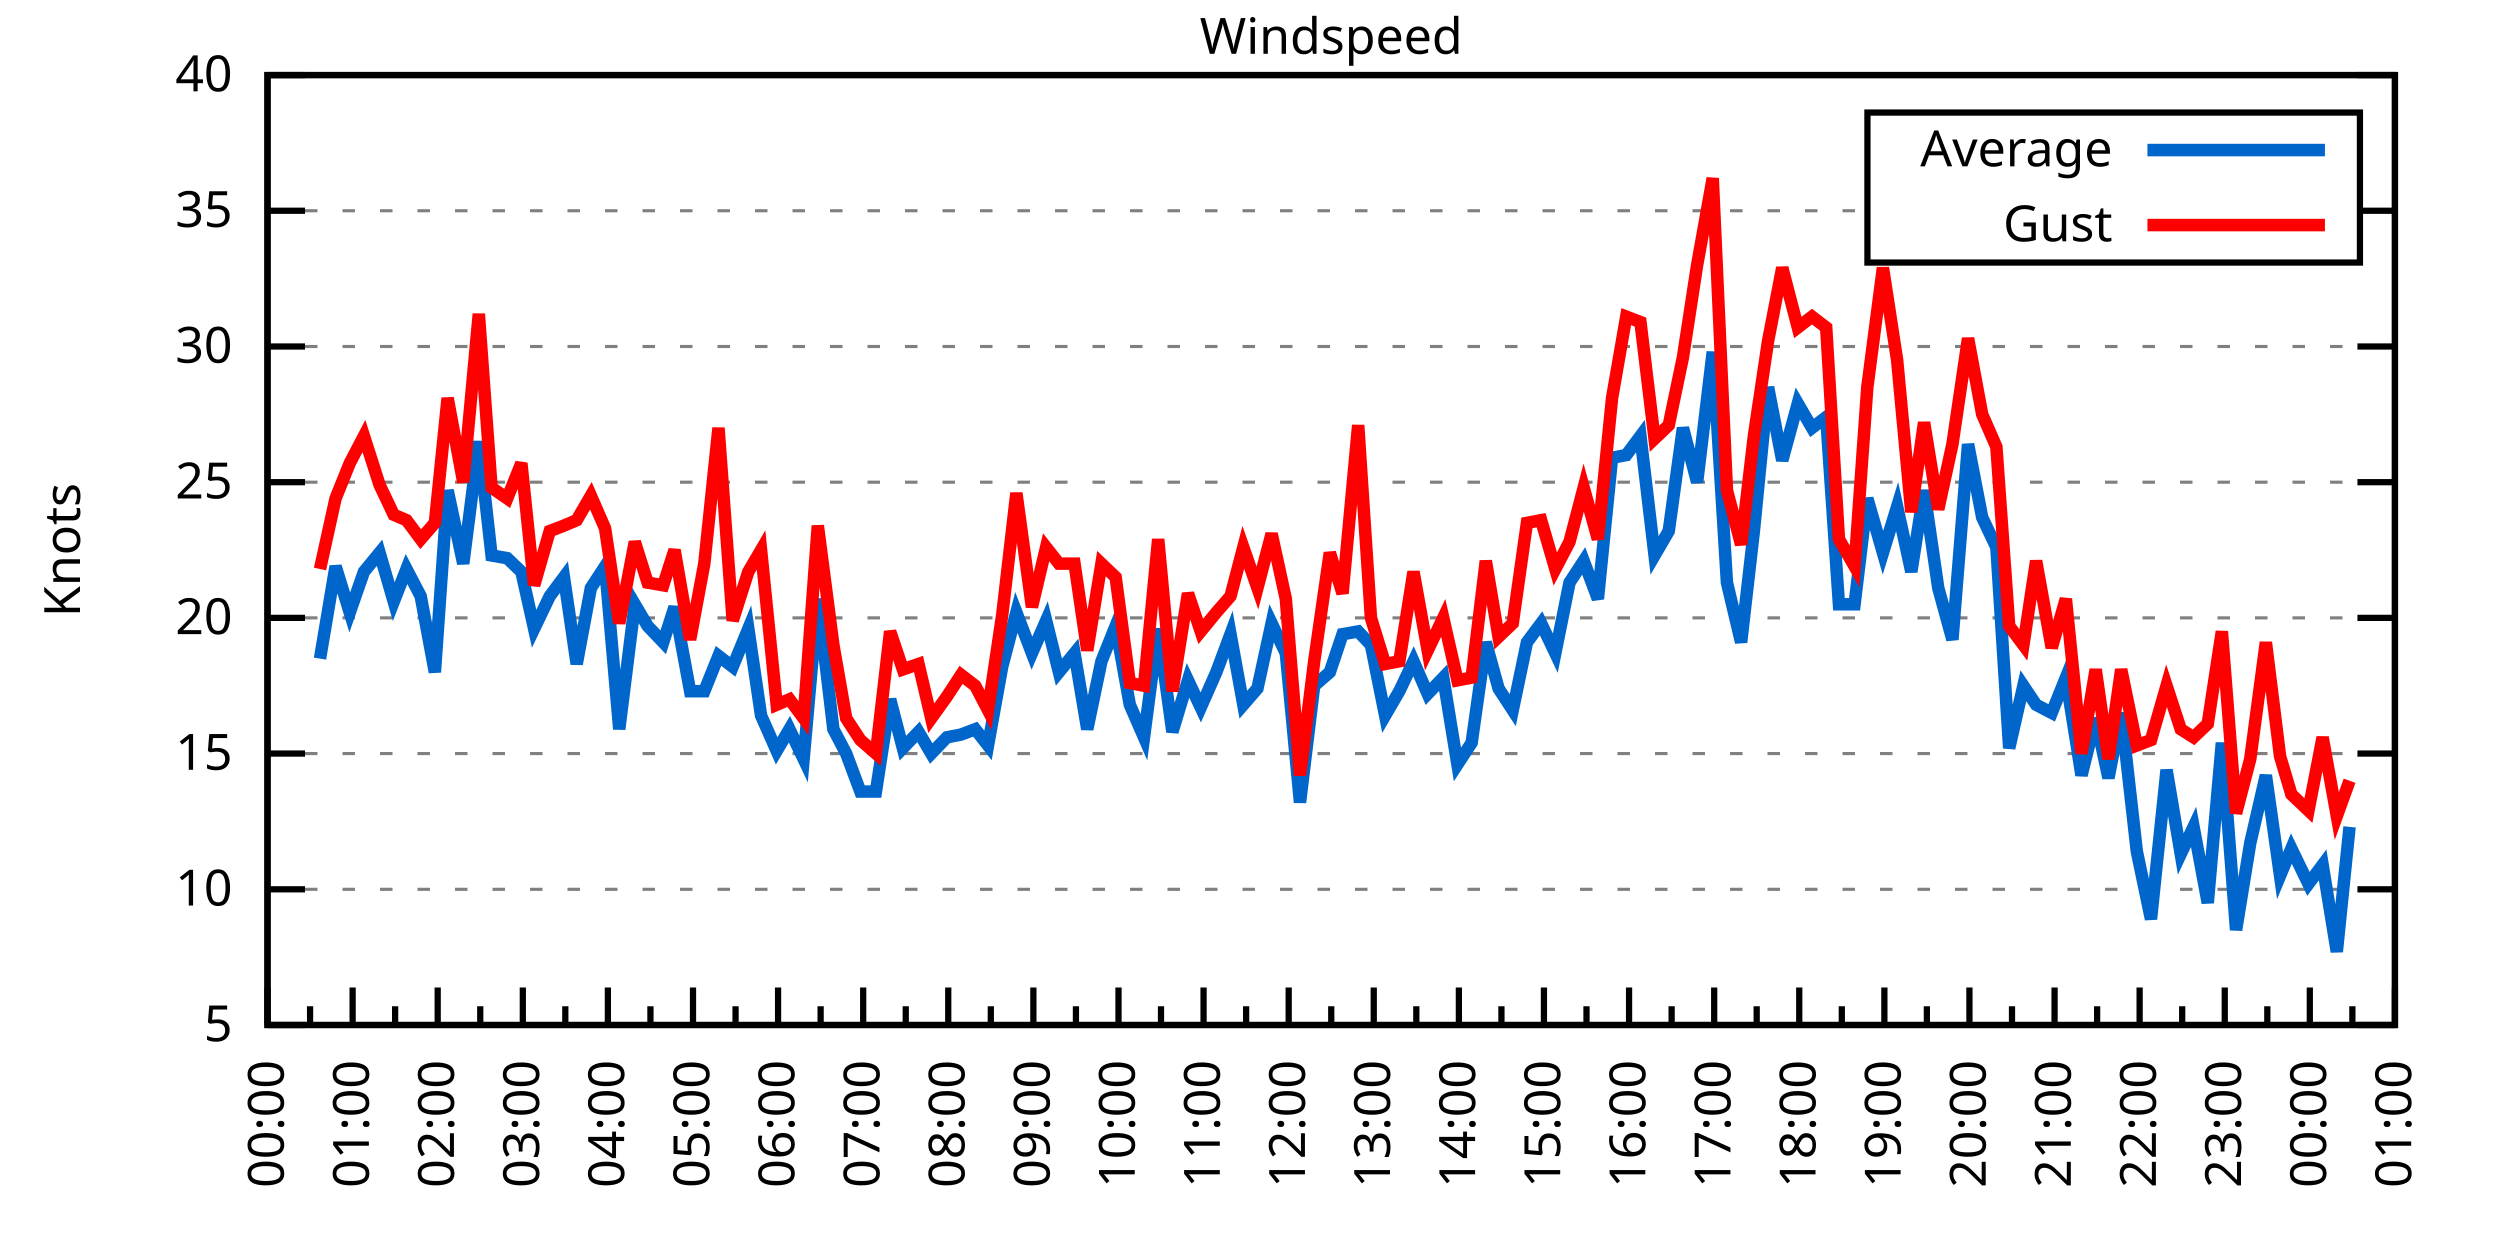
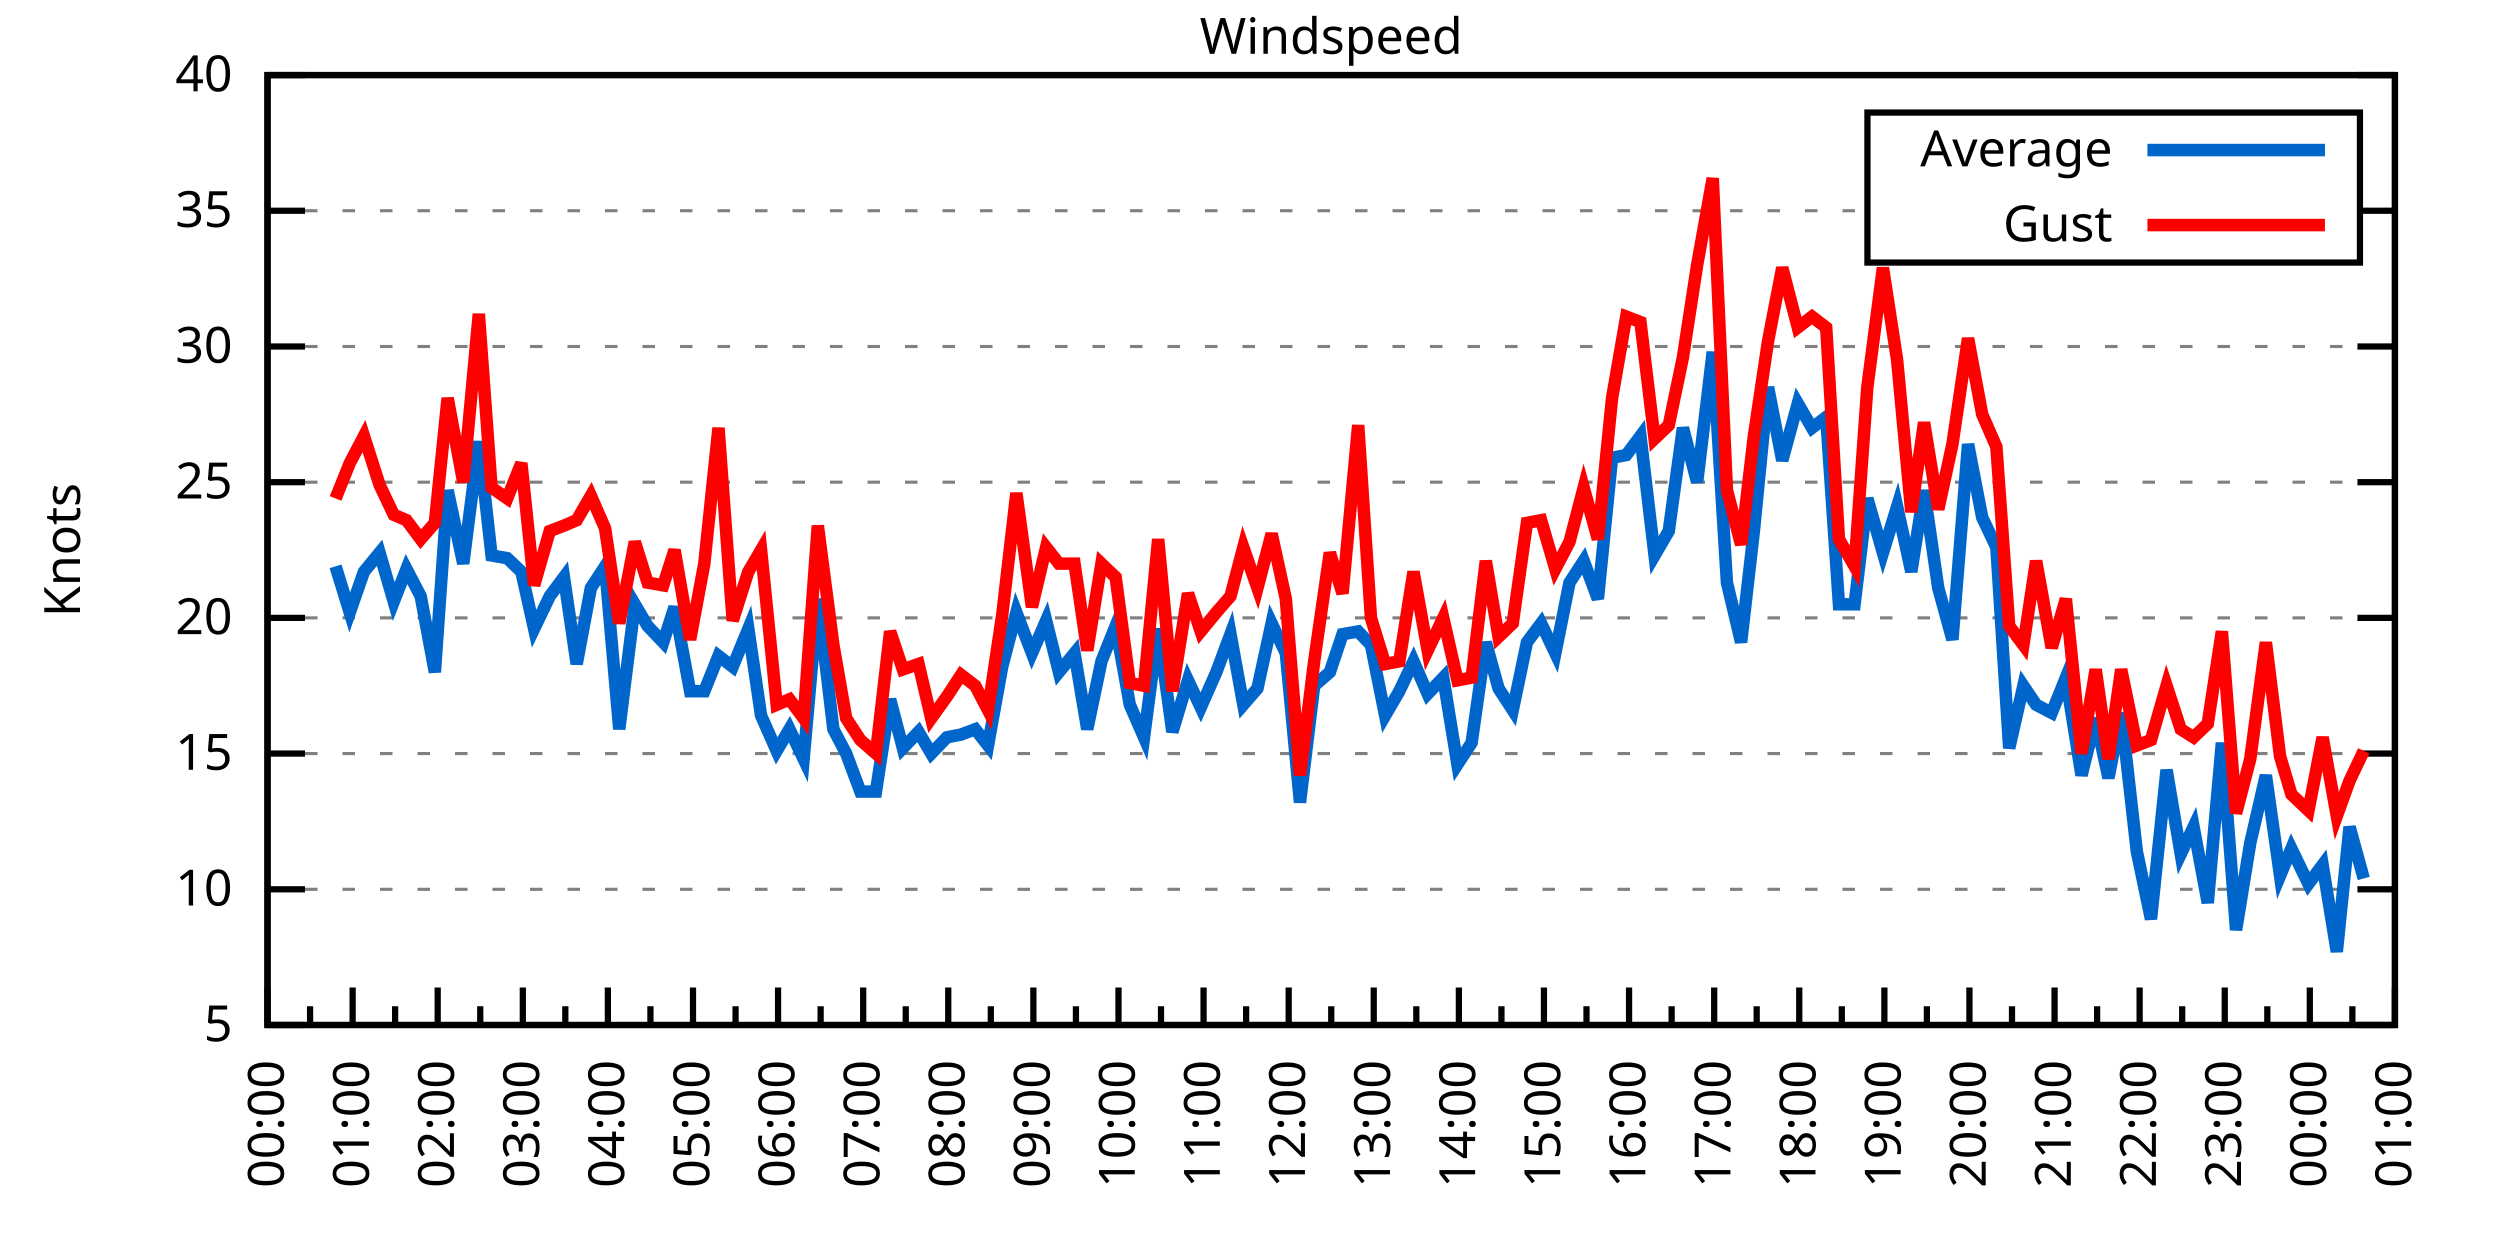
<svg xmlns="http://www.w3.org/2000/svg" xmlns:xlink="http://www.w3.org/1999/xlink" width="400" height="200" viewBox="0 0 400 200">
  <g id="gnuplot_canvas">
    <rect x="0" y="0" width="400" height="200" fill="none" />
    <defs>
      <circle id="gpDot" r="0.5" stroke-width="0.5" stroke="currentColor" />
      <path id="gpPt0" stroke-width="0.333" stroke="currentColor" d="M-1,0 h2 M0,-1 v2" />
      <path id="gpPt1" stroke-width="0.333" stroke="currentColor" d="M-1,-1 L1,1 M1,-1 L-1,1" />
      <path id="gpPt2" stroke-width="0.333" stroke="currentColor" d="M-1,0 L1,0 M0,-1 L0,1 M-1,-1 L1,1 M-1,1 L1,-1" />
      <rect id="gpPt3" stroke-width="0.333" stroke="currentColor" x="-1" y="-1" width="2" height="2" />
      <rect id="gpPt4" stroke-width="0.333" stroke="currentColor" fill="currentColor" x="-1" y="-1" width="2" height="2" />
      <circle id="gpPt5" stroke-width="0.333" stroke="currentColor" cx="0" cy="0" r="1" />
      <use xlink:href="#gpPt5" id="gpPt6" fill="currentColor" stroke="none" />
      <path id="gpPt7" stroke-width="0.333" stroke="currentColor" d="M0,-1.33 L-1.33,0.67 L1.33,0.67 z" />
      <use xlink:href="#gpPt7" id="gpPt8" fill="currentColor" stroke="none" />
      <use xlink:href="#gpPt7" id="gpPt9" stroke="currentColor" transform="rotate(180)" />
      <use xlink:href="#gpPt9" id="gpPt10" fill="currentColor" stroke="none" />
      <use xlink:href="#gpPt3" id="gpPt11" stroke="currentColor" transform="rotate(45)" />
      <use xlink:href="#gpPt11" id="gpPt12" fill="currentColor" stroke="none" />
      <path id="gpPt13" stroke-width="0.333" stroke="currentColor" d="M0,1.330 L1.265,0.411 L0.782,-1.067 L-0.782,-1.076 L-1.265,0.411 z" />
      <use xlink:href="#gpPt13" id="gpPt14" fill="currentColor" stroke="none" />
      <filter id="textbox" filterUnits="objectBoundingBox" x="0" y="0" height="1" width="1">
        <feFlood flood-color="white" flood-opacity="1" result="bgnd" />
        <feComposite in="SourceGraphic" in2="bgnd" operator="atop" />
      </filter>
      <filter id="greybox" filterUnits="objectBoundingBox" x="0" y="0" height="1" width="1">
        <feFlood flood-color="lightgrey" flood-opacity="1" result="grey" />
        <feComposite in="SourceGraphic" in2="grey" operator="atop" />
      </filter>
    </defs>
    <g fill="none" color="white" stroke="currentColor" stroke-width="1.00" stroke-linecap="butt" stroke-linejoin="miter">
</g>
    <g fill="none" color="black" stroke="currentColor" stroke-width="1.00" stroke-linecap="butt" stroke-linejoin="miter">
      <g stroke="none" shape-rendering="crispEdges">
        <polygon fill="rgb(255, 255, 255)" points="42.80,164.00 383.18,164.00 383.18,12.02 42.80,12.02 " />
      </g>
    </g>
    <g fill="none" color="black" stroke="currentColor" stroke-width="1.00" stroke-linecap="butt" stroke-linejoin="miter">
</g>
    <g fill="none" color="black" stroke="black" stroke-width="0.50" stroke-linecap="butt" stroke-linejoin="miter">
</g>
    <g fill="none" color="gray" stroke="currentColor" stroke-width="0.50" stroke-linecap="butt" stroke-linejoin="miter">
      <path stroke="gray" stroke-dasharray="2,4" class="gridline" d="M42.80,164.00 L383.19,164.00  " />
    </g>
    <g fill="none" color="gray" stroke="gray" stroke-width="1.00" stroke-linecap="butt" stroke-linejoin="miter">
</g>
    <g fill="none" color="black" stroke="currentColor" stroke-width="1.00" stroke-linecap="butt" stroke-linejoin="miter">
      <path stroke="black" d="M42.80,164.00 L48.80,164.00 M383.19,164.00 L377.19,164.00  " />
      <g transform="translate(37.20,166.60)" stroke="none" fill="black" font-family="Sans" font-size="8.00" text-anchor="end">
        <text>
          <tspan font-family="Sans"> 5</tspan>
        </text>
      </g>
    </g>
    <g fill="none" color="black" stroke="currentColor" stroke-width="1.00" stroke-linecap="butt" stroke-linejoin="miter">
</g>
    <g fill="none" color="black" stroke="black" stroke-width="0.50" stroke-linecap="butt" stroke-linejoin="miter">
</g>
    <g fill="none" color="gray" stroke="currentColor" stroke-width="0.50" stroke-linecap="butt" stroke-linejoin="miter">
      <path stroke="gray" stroke-dasharray="2,4" class="gridline" d="M42.80,142.29 L383.19,142.29  " />
    </g>
    <g fill="none" color="gray" stroke="gray" stroke-width="1.00" stroke-linecap="butt" stroke-linejoin="miter">
</g>
    <g fill="none" color="black" stroke="currentColor" stroke-width="1.00" stroke-linecap="butt" stroke-linejoin="miter">
      <path stroke="black" d="M42.80,142.29 L48.80,142.29 M383.19,142.29 L377.19,142.29  " />
      <g transform="translate(37.20,144.89)" stroke="none" fill="black" font-family="Sans" font-size="8.00" text-anchor="end">
        <text>
          <tspan font-family="Sans"> 10</tspan>
        </text>
      </g>
    </g>
    <g fill="none" color="black" stroke="currentColor" stroke-width="1.00" stroke-linecap="butt" stroke-linejoin="miter">
</g>
    <g fill="none" color="black" stroke="black" stroke-width="0.50" stroke-linecap="butt" stroke-linejoin="miter">
</g>
    <g fill="none" color="gray" stroke="currentColor" stroke-width="0.50" stroke-linecap="butt" stroke-linejoin="miter">
      <path stroke="gray" stroke-dasharray="2,4" class="gridline" d="M42.80,120.57 L383.19,120.57  " />
    </g>
    <g fill="none" color="gray" stroke="gray" stroke-width="1.00" stroke-linecap="butt" stroke-linejoin="miter">
</g>
    <g fill="none" color="black" stroke="currentColor" stroke-width="1.00" stroke-linecap="butt" stroke-linejoin="miter">
      <path stroke="black" d="M42.80,120.57 L48.80,120.57 M383.19,120.57 L377.19,120.57  " />
      <g transform="translate(37.20,123.17)" stroke="none" fill="black" font-family="Sans" font-size="8.00" text-anchor="end">
        <text>
          <tspan font-family="Sans"> 15</tspan>
        </text>
      </g>
    </g>
    <g fill="none" color="black" stroke="currentColor" stroke-width="1.00" stroke-linecap="butt" stroke-linejoin="miter">
</g>
    <g fill="none" color="black" stroke="black" stroke-width="0.50" stroke-linecap="butt" stroke-linejoin="miter">
</g>
    <g fill="none" color="gray" stroke="currentColor" stroke-width="0.50" stroke-linecap="butt" stroke-linejoin="miter">
      <path stroke="gray" stroke-dasharray="2,4" class="gridline" d="M42.80,98.86 L383.19,98.86  " />
    </g>
    <g fill="none" color="gray" stroke="gray" stroke-width="1.00" stroke-linecap="butt" stroke-linejoin="miter">
</g>
    <g fill="none" color="black" stroke="currentColor" stroke-width="1.00" stroke-linecap="butt" stroke-linejoin="miter">
      <path stroke="black" d="M42.80,98.86 L48.80,98.86 M383.19,98.86 L377.19,98.86  " />
      <g transform="translate(37.20,101.46)" stroke="none" fill="black" font-family="Sans" font-size="8.00" text-anchor="end">
        <text>
          <tspan font-family="Sans"> 20</tspan>
        </text>
      </g>
    </g>
    <g fill="none" color="black" stroke="currentColor" stroke-width="1.00" stroke-linecap="butt" stroke-linejoin="miter">
</g>
    <g fill="none" color="black" stroke="black" stroke-width="0.50" stroke-linecap="butt" stroke-linejoin="miter">
</g>
    <g fill="none" color="gray" stroke="currentColor" stroke-width="0.50" stroke-linecap="butt" stroke-linejoin="miter">
      <path stroke="gray" stroke-dasharray="2,4" class="gridline" d="M42.80,77.15 L383.19,77.15  " />
    </g>
    <g fill="none" color="gray" stroke="gray" stroke-width="1.00" stroke-linecap="butt" stroke-linejoin="miter">
</g>
    <g fill="none" color="black" stroke="currentColor" stroke-width="1.00" stroke-linecap="butt" stroke-linejoin="miter">
      <path stroke="black" d="M42.80,77.15 L48.80,77.15 M383.19,77.15 L377.19,77.15  " />
      <g transform="translate(37.20,79.75)" stroke="none" fill="black" font-family="Sans" font-size="8.00" text-anchor="end">
        <text>
          <tspan font-family="Sans"> 25</tspan>
        </text>
      </g>
    </g>
    <g fill="none" color="black" stroke="currentColor" stroke-width="1.00" stroke-linecap="butt" stroke-linejoin="miter">
</g>
    <g fill="none" color="black" stroke="black" stroke-width="0.50" stroke-linecap="butt" stroke-linejoin="miter">
</g>
    <g fill="none" color="gray" stroke="currentColor" stroke-width="0.50" stroke-linecap="butt" stroke-linejoin="miter">
      <path stroke="gray" stroke-dasharray="2,4" class="gridline" d="M42.80,55.44 L383.19,55.44  " />
    </g>
    <g fill="none" color="gray" stroke="gray" stroke-width="1.00" stroke-linecap="butt" stroke-linejoin="miter">
</g>
    <g fill="none" color="black" stroke="currentColor" stroke-width="1.00" stroke-linecap="butt" stroke-linejoin="miter">
      <path stroke="black" d="M42.80,55.44 L48.80,55.44 M383.19,55.44 L377.19,55.44  " />
      <g transform="translate(37.20,58.04)" stroke="none" fill="black" font-family="Sans" font-size="8.00" text-anchor="end">
        <text>
          <tspan font-family="Sans"> 30</tspan>
        </text>
      </g>
    </g>
    <g fill="none" color="black" stroke="currentColor" stroke-width="1.00" stroke-linecap="butt" stroke-linejoin="miter">
</g>
    <g fill="none" color="black" stroke="black" stroke-width="0.50" stroke-linecap="butt" stroke-linejoin="miter">
</g>
    <g fill="none" color="gray" stroke="currentColor" stroke-width="0.50" stroke-linecap="butt" stroke-linejoin="miter">
      <path stroke="gray" stroke-dasharray="2,4" class="gridline" d="M42.80,33.72 L298.79,33.72 M377.59,33.72 L383.19,33.72  " />
    </g>
    <g fill="none" color="gray" stroke="gray" stroke-width="1.00" stroke-linecap="butt" stroke-linejoin="miter">
</g>
    <g fill="none" color="black" stroke="currentColor" stroke-width="1.00" stroke-linecap="butt" stroke-linejoin="miter">
      <path stroke="black" d="M42.80,33.72 L48.80,33.72 M383.19,33.72 L377.19,33.72  " />
      <g transform="translate(37.20,36.32)" stroke="none" fill="black" font-family="Sans" font-size="8.00" text-anchor="end">
        <text>
          <tspan font-family="Sans"> 35</tspan>
        </text>
      </g>
    </g>
    <g fill="none" color="black" stroke="currentColor" stroke-width="1.00" stroke-linecap="butt" stroke-linejoin="miter">
</g>
    <g fill="none" color="black" stroke="black" stroke-width="0.50" stroke-linecap="butt" stroke-linejoin="miter">
</g>
    <g fill="none" color="gray" stroke="currentColor" stroke-width="0.50" stroke-linecap="butt" stroke-linejoin="miter">
      <path stroke="gray" stroke-dasharray="2,4" class="gridline" d="M42.80,12.01 L383.19,12.01  " />
    </g>
    <g fill="none" color="gray" stroke="gray" stroke-width="1.00" stroke-linecap="butt" stroke-linejoin="miter">
</g>
    <g fill="none" color="black" stroke="currentColor" stroke-width="1.00" stroke-linecap="butt" stroke-linejoin="miter">
      <path stroke="black" d="M42.80,12.01 L48.80,12.01 M383.19,12.01 L377.19,12.01  " />
      <g transform="translate(37.20,14.61)" stroke="none" fill="black" font-family="Sans" font-size="8.00" text-anchor="end">
        <text>
          <tspan font-family="Sans"> 40</tspan>
        </text>
      </g>
    </g>
    <g fill="none" color="black" stroke="currentColor" stroke-width="1.00" stroke-linecap="butt" stroke-linejoin="miter">
      <path stroke="black" d="M42.80,164.00 L42.80,158.00  " />
      <g transform="translate(45.40,169.60) rotate(270)" stroke="none" fill="black" font-family="Sans" font-size="8.00" text-anchor="end">
        <text>
          <tspan font-family="Sans">00:00</tspan>
        </text>
      </g>
    </g>
    <g fill="none" color="black" stroke="currentColor" stroke-width="1.00" stroke-linecap="butt" stroke-linejoin="miter">
      <path stroke="black" d="M49.61,164.00 L49.61,161.00 M56.42,164.00 L56.42,158.00  " />
      <g transform="translate(59.02,169.60) rotate(270)" stroke="none" fill="black" font-family="Sans" font-size="8.00" text-anchor="end">
        <text>
          <tspan font-family="Sans">01:00</tspan>
        </text>
      </g>
    </g>
    <g fill="none" color="black" stroke="currentColor" stroke-width="1.00" stroke-linecap="butt" stroke-linejoin="miter">
      <path stroke="black" d="M63.22,164.00 L63.22,161.00 M70.03,164.00 L70.03,158.00  " />
      <g transform="translate(72.63,169.60) rotate(270)" stroke="none" fill="black" font-family="Sans" font-size="8.00" text-anchor="end">
        <text>
          <tspan font-family="Sans">02:00</tspan>
        </text>
      </g>
    </g>
    <g fill="none" color="black" stroke="currentColor" stroke-width="1.00" stroke-linecap="butt" stroke-linejoin="miter">
      <path stroke="black" d="M76.84,164.00 L76.84,161.00 M83.65,164.00 L83.65,158.00  " />
      <g transform="translate(86.25,169.60) rotate(270)" stroke="none" fill="black" font-family="Sans" font-size="8.00" text-anchor="end">
        <text>
          <tspan font-family="Sans">03:00</tspan>
        </text>
      </g>
    </g>
    <g fill="none" color="black" stroke="currentColor" stroke-width="1.00" stroke-linecap="butt" stroke-linejoin="miter">
      <path stroke="black" d="M90.45,164.00 L90.45,161.00 M97.26,164.00 L97.26,158.00  " />
      <g transform="translate(99.86,169.60) rotate(270)" stroke="none" fill="black" font-family="Sans" font-size="8.00" text-anchor="end">
        <text>
          <tspan font-family="Sans">04:00</tspan>
        </text>
      </g>
    </g>
    <g fill="none" color="black" stroke="currentColor" stroke-width="1.00" stroke-linecap="butt" stroke-linejoin="miter">
      <path stroke="black" d="M104.07,164.00 L104.07,161.00 M110.88,164.00 L110.88,158.00  " />
      <g transform="translate(113.48,169.60) rotate(270)" stroke="none" fill="black" font-family="Sans" font-size="8.00" text-anchor="end">
        <text>
          <tspan font-family="Sans">05:00</tspan>
        </text>
      </g>
    </g>
    <g fill="none" color="black" stroke="currentColor" stroke-width="1.00" stroke-linecap="butt" stroke-linejoin="miter">
      <path stroke="black" d="M117.69,164.00 L117.69,161.00 M124.49,164.00 L124.49,158.00  " />
      <g transform="translate(127.09,169.60) rotate(270)" stroke="none" fill="black" font-family="Sans" font-size="8.00" text-anchor="end">
        <text>
          <tspan font-family="Sans">06:00</tspan>
        </text>
      </g>
    </g>
    <g fill="none" color="black" stroke="currentColor" stroke-width="1.00" stroke-linecap="butt" stroke-linejoin="miter">
      <path stroke="black" d="M131.30,164.00 L131.30,161.00 M138.11,164.00 L138.11,158.00  " />
      <g transform="translate(140.71,169.60) rotate(270)" stroke="none" fill="black" font-family="Sans" font-size="8.00" text-anchor="end">
        <text>
          <tspan font-family="Sans">07:00</tspan>
        </text>
      </g>
    </g>
    <g fill="none" color="black" stroke="currentColor" stroke-width="1.00" stroke-linecap="butt" stroke-linejoin="miter">
      <path stroke="black" d="M144.92,164.00 L144.92,161.00 M151.72,164.00 L151.72,158.00  " />
      <g transform="translate(154.32,169.60) rotate(270)" stroke="none" fill="black" font-family="Sans" font-size="8.00" text-anchor="end">
        <text>
          <tspan font-family="Sans">08:00</tspan>
        </text>
      </g>
    </g>
    <g fill="none" color="black" stroke="currentColor" stroke-width="1.00" stroke-linecap="butt" stroke-linejoin="miter">
      <path stroke="black" d="M158.53,164.00 L158.53,161.00 M165.34,164.00 L165.34,158.00  " />
      <g transform="translate(167.94,169.60) rotate(270)" stroke="none" fill="black" font-family="Sans" font-size="8.00" text-anchor="end">
        <text>
          <tspan font-family="Sans">09:00</tspan>
        </text>
      </g>
    </g>
    <g fill="none" color="black" stroke="currentColor" stroke-width="1.00" stroke-linecap="butt" stroke-linejoin="miter">
      <path stroke="black" d="M172.15,164.00 L172.15,161.00 M178.96,164.00 L178.96,158.00  " />
      <g transform="translate(181.56,169.60) rotate(270)" stroke="none" fill="black" font-family="Sans" font-size="8.00" text-anchor="end">
        <text>
          <tspan font-family="Sans">10:00</tspan>
        </text>
      </g>
    </g>
    <g fill="none" color="black" stroke="currentColor" stroke-width="1.00" stroke-linecap="butt" stroke-linejoin="miter">
      <path stroke="black" d="M185.76,164.00 L185.76,161.00 M192.57,164.00 L192.57,158.00  " />
      <g transform="translate(195.17,169.60) rotate(270)" stroke="none" fill="black" font-family="Sans" font-size="8.00" text-anchor="end">
        <text>
          <tspan font-family="Sans">11:00</tspan>
        </text>
      </g>
    </g>
    <g fill="none" color="black" stroke="currentColor" stroke-width="1.00" stroke-linecap="butt" stroke-linejoin="miter">
      <path stroke="black" d="M199.38,164.00 L199.38,161.00 M206.19,164.00 L206.19,158.00  " />
      <g transform="translate(208.79,169.60) rotate(270)" stroke="none" fill="black" font-family="Sans" font-size="8.00" text-anchor="end">
        <text>
          <tspan font-family="Sans">12:00</tspan>
        </text>
      </g>
    </g>
    <g fill="none" color="black" stroke="currentColor" stroke-width="1.00" stroke-linecap="butt" stroke-linejoin="miter">
      <path stroke="black" d="M213.00,164.00 L213.00,161.00 M219.80,164.00 L219.80,158.00  " />
      <g transform="translate(222.40,169.60) rotate(270)" stroke="none" fill="black" font-family="Sans" font-size="8.00" text-anchor="end">
        <text>
          <tspan font-family="Sans">13:00</tspan>
        </text>
      </g>
    </g>
    <g fill="none" color="black" stroke="currentColor" stroke-width="1.00" stroke-linecap="butt" stroke-linejoin="miter">
      <path stroke="black" d="M226.61,164.00 L226.61,161.00 M233.42,164.00 L233.42,158.00  " />
      <g transform="translate(236.02,169.60) rotate(270)" stroke="none" fill="black" font-family="Sans" font-size="8.00" text-anchor="end">
        <text>
          <tspan font-family="Sans">14:00</tspan>
        </text>
      </g>
    </g>
    <g fill="none" color="black" stroke="currentColor" stroke-width="1.00" stroke-linecap="butt" stroke-linejoin="miter">
      <path stroke="black" d="M240.23,164.00 L240.23,161.00 M247.03,164.00 L247.03,158.00  " />
      <g transform="translate(249.63,169.60) rotate(270)" stroke="none" fill="black" font-family="Sans" font-size="8.00" text-anchor="end">
        <text>
          <tspan font-family="Sans">15:00</tspan>
        </text>
      </g>
    </g>
    <g fill="none" color="black" stroke="currentColor" stroke-width="1.00" stroke-linecap="butt" stroke-linejoin="miter">
      <path stroke="black" d="M253.84,164.00 L253.84,161.00 M260.65,164.00 L260.65,158.00  " />
      <g transform="translate(263.25,169.60) rotate(270)" stroke="none" fill="black" font-family="Sans" font-size="8.00" text-anchor="end">
        <text>
          <tspan font-family="Sans">16:00</tspan>
        </text>
      </g>
    </g>
    <g fill="none" color="black" stroke="currentColor" stroke-width="1.00" stroke-linecap="butt" stroke-linejoin="miter">
      <path stroke="black" d="M267.46,164.00 L267.46,161.00 M274.27,164.00 L274.27,158.00  " />
      <g transform="translate(276.87,169.60) rotate(270)" stroke="none" fill="black" font-family="Sans" font-size="8.00" text-anchor="end">
        <text>
          <tspan font-family="Sans">17:00</tspan>
        </text>
      </g>
    </g>
    <g fill="none" color="black" stroke="currentColor" stroke-width="1.00" stroke-linecap="butt" stroke-linejoin="miter">
      <path stroke="black" d="M281.07,164.00 L281.07,161.00 M287.88,164.00 L287.88,158.00  " />
      <g transform="translate(290.48,169.60) rotate(270)" stroke="none" fill="black" font-family="Sans" font-size="8.00" text-anchor="end">
        <text>
          <tspan font-family="Sans">18:00</tspan>
        </text>
      </g>
    </g>
    <g fill="none" color="black" stroke="currentColor" stroke-width="1.00" stroke-linecap="butt" stroke-linejoin="miter">
      <path stroke="black" d="M294.69,164.00 L294.69,161.00 M301.50,164.00 L301.50,158.00  " />
      <g transform="translate(304.10,169.60) rotate(270)" stroke="none" fill="black" font-family="Sans" font-size="8.00" text-anchor="end">
        <text>
          <tspan font-family="Sans">19:00</tspan>
        </text>
      </g>
    </g>
    <g fill="none" color="black" stroke="currentColor" stroke-width="1.00" stroke-linecap="butt" stroke-linejoin="miter">
      <path stroke="black" d="M308.30,164.00 L308.30,161.00 M315.11,164.00 L315.11,158.00  " />
      <g transform="translate(317.71,169.60) rotate(270)" stroke="none" fill="black" font-family="Sans" font-size="8.00" text-anchor="end">
        <text>
          <tspan font-family="Sans">20:00</tspan>
        </text>
      </g>
    </g>
    <g fill="none" color="black" stroke="currentColor" stroke-width="1.00" stroke-linecap="butt" stroke-linejoin="miter">
      <path stroke="black" d="M321.92,164.00 L321.92,161.00 M328.73,164.00 L328.73,158.00  " />
      <g transform="translate(331.33,169.60) rotate(270)" stroke="none" fill="black" font-family="Sans" font-size="8.00" text-anchor="end">
        <text>
          <tspan font-family="Sans">21:00</tspan>
        </text>
      </g>
    </g>
    <g fill="none" color="black" stroke="currentColor" stroke-width="1.00" stroke-linecap="butt" stroke-linejoin="miter">
      <path stroke="black" d="M335.54,164.00 L335.54,161.00 M342.34,164.00 L342.34,158.00  " />
      <g transform="translate(344.94,169.60) rotate(270)" stroke="none" fill="black" font-family="Sans" font-size="8.00" text-anchor="end">
        <text>
          <tspan font-family="Sans">22:00</tspan>
        </text>
      </g>
    </g>
    <g fill="none" color="black" stroke="currentColor" stroke-width="1.00" stroke-linecap="butt" stroke-linejoin="miter">
      <path stroke="black" d="M349.15,164.00 L349.15,161.00 M355.96,164.00 L355.96,158.00  " />
      <g transform="translate(358.56,169.60) rotate(270)" stroke="none" fill="black" font-family="Sans" font-size="8.00" text-anchor="end">
        <text>
          <tspan font-family="Sans">23:00</tspan>
        </text>
      </g>
    </g>
    <g fill="none" color="black" stroke="currentColor" stroke-width="1.00" stroke-linecap="butt" stroke-linejoin="miter">
      <path stroke="black" d="M362.77,164.00 L362.77,161.00 M369.57,164.00 L369.57,158.00  " />
      <g transform="translate(372.17,169.60) rotate(270)" stroke="none" fill="black" font-family="Sans" font-size="8.00" text-anchor="end">
        <text>
          <tspan font-family="Sans">00:00</tspan>
        </text>
      </g>
    </g>
    <g fill="none" color="black" stroke="currentColor" stroke-width="1.00" stroke-linecap="butt" stroke-linejoin="miter">
      <path stroke="black" d="M376.38,164.00 L376.38,161.00 M383.19,164.00 L383.19,158.00  " />
      <g transform="translate(385.79,169.60) rotate(270)" stroke="none" fill="black" font-family="Sans" font-size="8.00" text-anchor="end">
        <text>
          <tspan font-family="Sans">01:00</tspan>
        </text>
      </g>
    </g>
    <g fill="none" color="black" stroke="currentColor" stroke-width="1.00" stroke-linecap="butt" stroke-linejoin="miter">
</g>
    <g fill="none" color="black" stroke="currentColor" stroke-width="1.00" stroke-linecap="butt" stroke-linejoin="miter">
      <path stroke="black" d="M42.80,12.01 L42.80,164.00 L383.19,164.00 L383.19,12.01 L42.80,12.01 Z  " />
    </g>
    <g fill="none" color="black" stroke="currentColor" stroke-width="1.00" stroke-linecap="butt" stroke-linejoin="miter">
      <g transform="translate(12.80,88.01) rotate(270)" stroke="none" fill="black" font-family="Sans" font-size="8.00" text-anchor="middle">
        <text>
          <tspan font-family="Sans">Knots</tspan>
        </text>
      </g>
    </g>
    <g fill="none" color="black" stroke="currentColor" stroke-width="1.00" stroke-linecap="butt" stroke-linejoin="miter">
</g>
    <g fill="none" color="black" stroke="currentColor" stroke-width="1.00" stroke-linecap="butt" stroke-linejoin="miter">
      <path stroke="black" d="M298.79,42.01 L298.79,18.01 L377.59,18.01 L377.59,42.01 L298.79,42.01 Z  " />
    </g>
    <g id="Windspeed_plot_1">
      <g fill="none" color="white" stroke="black" stroke-width="2.00" stroke-linecap="butt" stroke-linejoin="miter">
</g>
      <g fill="none" color="black" stroke="currentColor" stroke-width="2.00" stroke-linecap="butt" stroke-linejoin="miter">
        <g transform="translate(337.99,26.61)" stroke="none" fill="black" font-family="Sans" font-size="8.00" text-anchor="end">
          <text>
            <tspan font-family="Sans">Average</tspan>
          </text>
        </g>
      </g>
      <g fill="none" color="black" stroke="currentColor" stroke-width="2.00" stroke-linecap="butt" stroke-linejoin="miter">
-         <path stroke="rgb(  0, 102, 204)" d="M343.59,24.01 L371.99,24.01 M51.20,105.38 L53.69,90.61 L55.96,97.99 L58.23,91.48 L60.73,88.44 L63.00,96.26   L65.04,91.04 L67.31,95.39 L69.58,107.55 L71.62,78.45 L74.12,90.18 L76.61,70.63 L78.65,88.87 L81.15,89.31   L83.42,91.48 L85.46,100.60 L87.96,95.39 L90.23,92.35 L92.27,106.24 L94.54,94.08 L96.81,90.61 L99.08,116.67   L101.57,96.69 L103.62,100.16 L106.11,102.77 L107.93,97.12 L110.42,110.59 L112.69,110.59 L114.96,104.94 L117.23,106.68   L119.73,100.60 L121.77,114.49 L124.27,120.14 L126.31,116.67 L128.58,121.44 L130.85,95.82 L133.34,116.67 L135.39,120.57   L137.66,126.65 L140.15,126.65 L142.42,111.89 L144.46,119.71 L146.96,117.10 L149.00,120.57 L151.50,117.97 L153.77,117.53   L156.04,116.67 L158.08,119.27 L160.35,106.68 L162.62,97.99 L165.11,104.51 L167.38,99.30 L169.43,107.55 L171.92,104.51   L173.96,116.67 L176.23,105.81 L178.50,100.16 L180.77,112.76 L183.04,117.97 L185.31,100.60 L187.58,117.10 L190.08,108.85   L192.12,113.19 L194.61,107.55 L196.88,101.47 L198.93,112.76 L201.19,110.15 L203.46,99.73 L205.73,104.51 L208.00,128.39   L210.27,109.72 L212.77,107.55 L214.81,101.47 L217.31,101.03 L219.35,103.20 L221.62,114.49 L223.89,110.59 L226.16,105.81   L228.43,111.02 L230.92,108.42 L233.19,122.31 L235.46,118.84 L237.73,102.77 L239.77,110.15 L242.04,113.63 L244.31,102.77   L246.58,99.73 L248.85,104.51 L251.12,93.22 L253.39,89.74 L255.66,95.82 L257.93,73.24 L260.20,72.81 L262.47,69.77   L264.73,88.87 L267.00,84.97 L269.27,68.46 L271.54,77.15 L274.04,56.30 L276.31,93.22 L278.58,102.77 L280.62,84.97   L282.89,61.95 L285.16,73.67 L287.65,64.56 L289.92,68.46 L292.19,66.73 L294.23,96.69 L296.73,96.69 L298.77,79.75   L301.27,88.44 L303.54,81.06 L305.81,91.48 L307.85,78.45 L310.12,94.08 L312.39,102.34 L314.89,71.07 L317.15,82.79   L319.42,87.57 L321.47,119.71 L323.74,109.72 L325.78,112.76 L328.27,114.06 L330.54,108.42 L333.04,124.05 L335.31,114.93   L337.35,124.48 L339.39,114.06 L341.89,136.21 L344.16,147.06 L346.65,123.18 L348.92,136.64 L350.97,132.30 L353.24,144.46   L355.50,118.84 L357.77,148.80 L360.04,134.90 L362.54,124.05 L364.81,140.12 L366.62,135.77 L369.35,141.42 L371.62,138.38   L373.89,152.28 L375.93,132.30  " />
+         <path stroke="rgb(  0, 102, 204)" d="M343.59,24.01 L371.99,24.01 M53.69,90.61 L55.96,97.99 L58.23,91.48 L60.73,88.44 L63.00,96.26 L65.04,91.04   L67.31,95.39 L69.58,107.55 L71.62,78.45 L74.12,90.18 L76.61,70.63 L78.65,88.87 L81.15,89.31 L83.42,91.48   L85.46,100.60 L87.96,95.39 L90.23,92.35 L92.27,106.24 L94.54,94.08 L96.81,90.61 L99.08,116.67 L101.57,96.69   L103.62,100.16 L106.11,102.77 L107.93,97.12 L110.42,110.59 L112.69,110.59 L114.96,104.94 L117.23,106.68 L119.73,100.60   L121.77,114.49 L124.27,120.14 L126.31,116.67 L128.58,121.44 L130.85,95.82 L133.34,116.67 L135.39,120.57 L137.66,126.65   L140.15,126.65 L142.42,111.89 L144.46,119.71 L146.96,117.10 L149.00,120.57 L151.50,117.97 L153.77,117.53 L156.04,116.67   L158.08,119.27 L160.35,106.68 L162.62,97.99 L165.11,104.51 L167.38,99.30 L169.43,107.55 L171.92,104.51 L173.96,116.67   L176.23,105.81 L178.50,100.16 L180.77,112.76 L183.04,117.97 L185.31,100.60 L187.58,117.10 L190.08,108.85 L192.12,113.19   L194.61,107.55 L196.88,101.47 L198.93,112.76 L201.19,110.15 L203.46,99.73 L205.73,104.51 L208.00,128.39 L210.27,109.72   L212.77,107.55 L214.81,101.47 L217.31,101.03 L219.35,103.20 L221.62,114.49 L223.89,110.59 L226.16,105.81 L228.43,111.02   L230.92,108.42 L233.19,122.31 L235.46,118.84 L237.73,102.77 L239.77,110.15 L242.04,113.63 L244.31,102.77 L246.58,99.73   L248.85,104.51 L251.12,93.22 L253.39,89.74 L255.66,95.82 L257.93,73.24 L260.20,72.81 L262.47,69.77 L264.73,88.87   L267.00,84.97 L269.27,68.46 L271.54,77.15 L274.04,56.30 L276.31,93.22 L278.58,102.77 L280.62,84.97 L282.89,61.95   L285.16,73.67 L287.65,64.56 L289.92,68.46 L292.19,66.73 L294.23,96.69 L296.73,96.69 L298.77,79.75 L301.27,88.44   L303.54,81.06 L305.81,91.48 L307.85,78.45 L310.12,94.08 L312.39,102.34 L314.89,71.07 L317.15,82.79 L319.42,87.57   L321.47,119.71 L323.74,109.72 L325.78,112.76 L328.27,114.06 L330.54,108.42 L333.04,124.05 L335.31,114.93 L337.35,124.48   L339.39,114.06 L341.89,136.21 L344.16,147.06 L346.65,123.18 L348.92,136.64 L350.97,132.30 L353.24,144.46 L355.50,118.84   L357.77,148.80 L360.04,134.90 L362.54,124.05 L364.81,140.12 L366.62,135.77 L369.35,141.42 L371.62,138.38 L373.89,152.28   L375.93,132.30 L378.20,140.55  " />
      </g>
    </g>
    <g id="Windspeed_plot_2">
      <g fill="none" color="black" stroke="currentColor" stroke-width="2.00" stroke-linecap="butt" stroke-linejoin="miter">
        <g transform="translate(337.99,38.61)" stroke="none" fill="black" font-family="Sans" font-size="8.00" text-anchor="end">
          <text>
            <tspan font-family="Sans">Gust</tspan>
          </text>
        </g>
      </g>
      <g fill="none" color="black" stroke="currentColor" stroke-width="2.00" stroke-linecap="butt" stroke-linejoin="miter">
-         <path stroke="rgb(255,   0,   0)" d="M343.59,36.01 L371.99,36.01 M51.20,91.04 L53.69,79.75 L55.96,74.11 L58.23,69.77 L60.73,77.58 L63.00,82.36   L65.04,83.23 L67.31,86.27 L69.58,83.66 L71.62,63.69 L74.12,77.15 L76.61,50.22 L78.65,78.02 L81.15,79.75   L83.42,74.11 L85.46,93.65 L87.96,84.97 L90.23,84.10 L92.27,83.23 L94.54,79.32 L96.81,84.53 L99.08,99.73   L101.57,86.70 L103.62,93.22 L106.11,93.65 L107.93,88.00 L110.42,102.34 L112.69,90.18 L114.96,68.46 L117.23,99.30   L119.73,91.48 L121.77,88.00 L124.27,112.76 L126.31,111.89 L128.58,114.93 L130.85,84.10 L133.34,103.20 L135.39,114.93   L137.66,118.40 L140.15,120.57 L142.42,101.03 L144.46,107.11 L146.96,106.24 L149.00,114.93 L151.50,111.45 L153.77,107.98   L156.04,109.72 L158.08,113.63 L160.35,98.43 L162.62,78.89 L165.11,97.12 L167.38,87.57 L169.43,90.18 L171.92,90.18   L173.96,104.07 L176.23,90.18 L178.50,92.35 L180.77,109.28 L183.04,109.72 L185.31,86.27 L187.58,110.59 L190.08,94.95   L192.12,101.03 L194.61,97.99 L196.88,95.39 L198.93,87.57 L201.19,94.08 L203.46,85.40 L205.73,95.82 L208.00,124.05   L210.27,105.81 L212.77,88.44 L214.81,94.95 L217.31,68.03 L219.35,98.86 L221.62,106.24 L223.89,105.81 L226.16,91.48   L228.43,104.07 L230.92,98.86 L233.19,108.85 L235.46,108.42 L237.73,89.74 L239.77,101.90 L242.04,99.73 L244.31,83.66   L246.58,83.23 L248.85,91.04 L251.12,86.70 L253.39,78.02 L255.66,86.27 L257.93,63.69 L260.20,50.66 L262.47,51.53   L264.73,70.20 L267.00,68.03 L269.27,57.17 L271.54,42.41 L274.04,28.51 L276.31,78.45 L278.58,87.14 L280.62,69.77   L282.89,54.57 L285.16,42.84 L287.65,52.40 L289.92,50.66 L292.19,52.40 L294.23,86.27 L296.73,90.61 L298.77,61.95   L301.27,42.84 L303.54,57.61 L305.81,81.93 L307.85,67.59 L310.12,81.49 L312.39,71.07 L314.89,54.13 L317.15,66.29   L319.42,71.50 L321.47,100.16 L323.74,103.20 L325.78,89.74 L328.27,103.64 L330.54,95.82 L333.04,120.57 L335.31,107.11   L337.35,121.44 L339.39,107.11 L341.89,119.27 L344.16,118.40 L346.65,109.72 L348.92,116.67 L350.97,117.97 L353.24,115.80   L355.50,101.03 L357.77,130.13 L360.04,121.44 L362.54,102.77 L364.81,121.01 L366.62,127.09 L369.35,129.69 L371.62,117.97   L373.89,130.56 L375.93,124.92  " />
+         <path stroke="rgb(255,   0,   0)" d="M343.59,36.01 L371.99,36.01 M53.69,79.75 L55.96,74.11 L58.23,69.77 L60.73,77.58 L63.00,82.36 L65.04,83.23   L67.31,86.27 L69.58,83.66 L71.62,63.69 L74.12,77.15 L76.61,50.22 L78.65,78.02 L81.15,79.75 L83.42,74.11   L85.46,93.65 L87.96,84.97 L90.23,84.10 L92.27,83.23 L94.54,79.32 L96.81,84.53 L99.08,99.73 L101.57,86.70   L103.62,93.22 L106.11,93.65 L107.93,88.00 L110.42,102.34 L112.69,90.18 L114.96,68.46 L117.23,99.30 L119.73,91.48   L121.77,88.00 L124.27,112.76 L126.31,111.89 L128.58,114.93 L130.85,84.10 L133.34,103.20 L135.39,114.93 L137.66,118.40   L140.15,120.57 L142.42,101.03 L144.46,107.11 L146.96,106.24 L149.00,114.93 L151.50,111.45 L153.77,107.98 L156.04,109.72   L158.08,113.63 L160.35,98.43 L162.62,78.89 L165.11,97.12 L167.38,87.57 L169.43,90.18 L171.92,90.18 L173.96,104.07   L176.23,90.18 L178.50,92.35 L180.77,109.28 L183.04,109.72 L185.31,86.27 L187.58,110.59 L190.08,94.95 L192.12,101.03   L194.61,97.99 L196.88,95.39 L198.93,87.57 L201.19,94.08 L203.46,85.40 L205.73,95.82 L208.00,124.05 L210.27,105.81   L212.77,88.44 L214.81,94.95 L217.31,68.03 L219.35,98.86 L221.62,106.24 L223.89,105.81 L226.16,91.48 L228.43,104.07   L230.92,98.86 L233.19,108.85 L235.46,108.42 L237.73,89.74 L239.77,101.90 L242.04,99.73 L244.31,83.66 L246.58,83.23   L248.85,91.04 L251.12,86.70 L253.39,78.02 L255.66,86.27 L257.93,63.69 L260.20,50.66 L262.47,51.53 L264.73,70.20   L267.00,68.03 L269.27,57.17 L271.54,42.41 L274.04,28.51 L276.31,78.45 L278.58,87.14 L280.62,69.77 L282.89,54.57   L285.16,42.84 L287.65,52.40 L289.92,50.66 L292.19,52.40 L294.23,86.27 L296.73,90.61 L298.77,61.95 L301.27,42.84   L303.54,57.61 L305.81,81.93 L307.85,67.59 L310.12,81.49 L312.39,71.07 L314.89,54.13 L317.15,66.29 L319.42,71.50   L321.47,100.16 L323.74,103.20 L325.78,89.74 L328.27,103.64 L330.54,95.82 L333.04,120.57 L335.31,107.11 L337.35,121.44   L339.39,107.11 L341.89,119.27 L344.16,118.40 L346.65,109.72 L348.92,116.67 L350.97,117.97 L353.24,115.80 L355.50,101.03   L357.77,130.13 L360.04,121.44 L362.54,102.77 L364.81,121.01 L366.62,127.09 L369.35,129.69 L371.62,117.97 L373.89,130.56   L375.93,124.92 L378.20,120.14  " />
      </g>
    </g>
    <g fill="none" color="black" stroke="currentColor" stroke-width="2.00" stroke-linecap="butt" stroke-linejoin="miter">
</g>
    <g fill="none" color="black" stroke="black" stroke-width="1.00" stroke-linecap="butt" stroke-linejoin="miter">
</g>
    <g fill="none" color="black" stroke="currentColor" stroke-width="1.00" stroke-linecap="butt" stroke-linejoin="miter">
      <path stroke="black" d="M42.80,12.01 L42.80,164.00 L383.19,164.00 L383.19,12.01 L42.80,12.01 Z  " />
    </g>
    <g fill="none" color="black" stroke="currentColor" stroke-width="1.00" stroke-linecap="butt" stroke-linejoin="miter">
      <g transform="translate(212.99,8.61)" stroke="none" fill="black" font-family="Sans" font-size="8.00" text-anchor="middle">
        <text>
          <tspan font-family="Sans">Windspeed</tspan>
        </text>
      </g>
    </g>
    <g fill="none" color="black" stroke="currentColor" stroke-width="1.00" stroke-linecap="butt" stroke-linejoin="miter">
</g>
  </g>
</svg>
